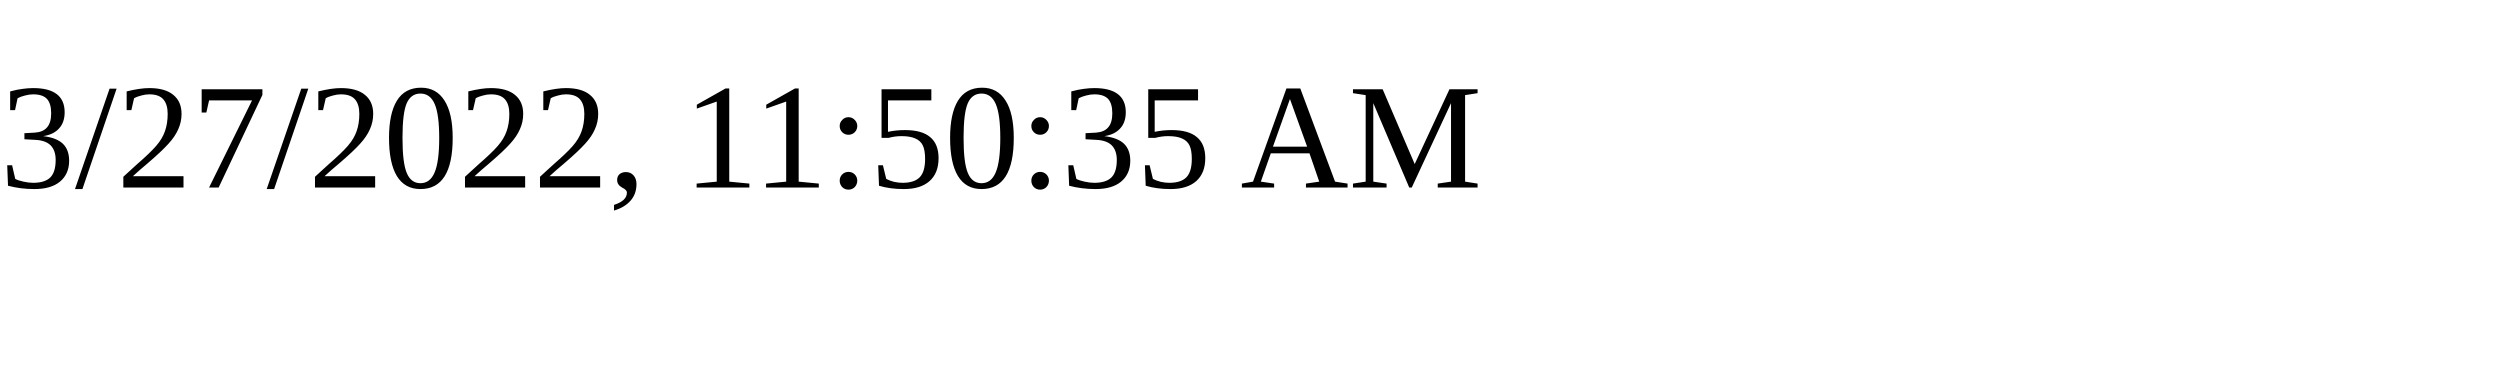
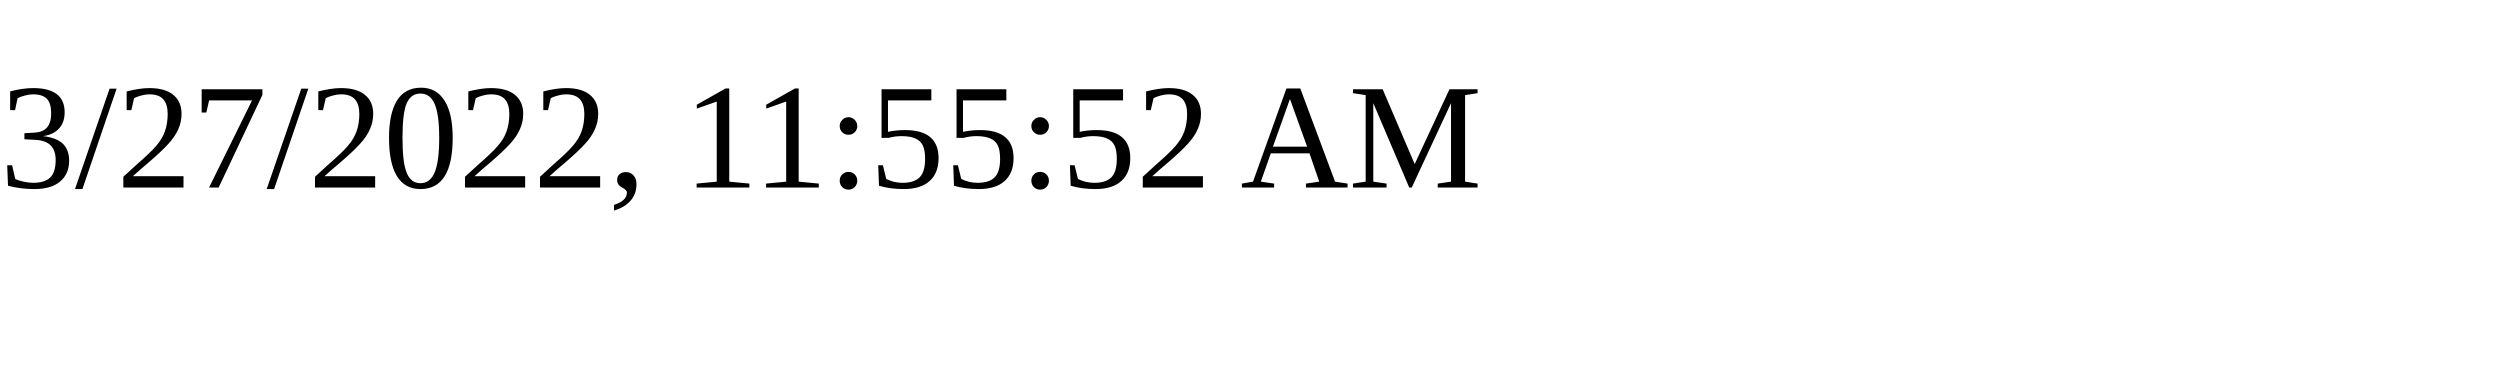
<svg xmlns="http://www.w3.org/2000/svg" height="30" width="200">
-   <text x="0" y="15">3/27/2022, 11:50:35 AM</text>
+   <text x="0" y="15">3/27/2022, 11:55:52 AM</text>
</svg>
